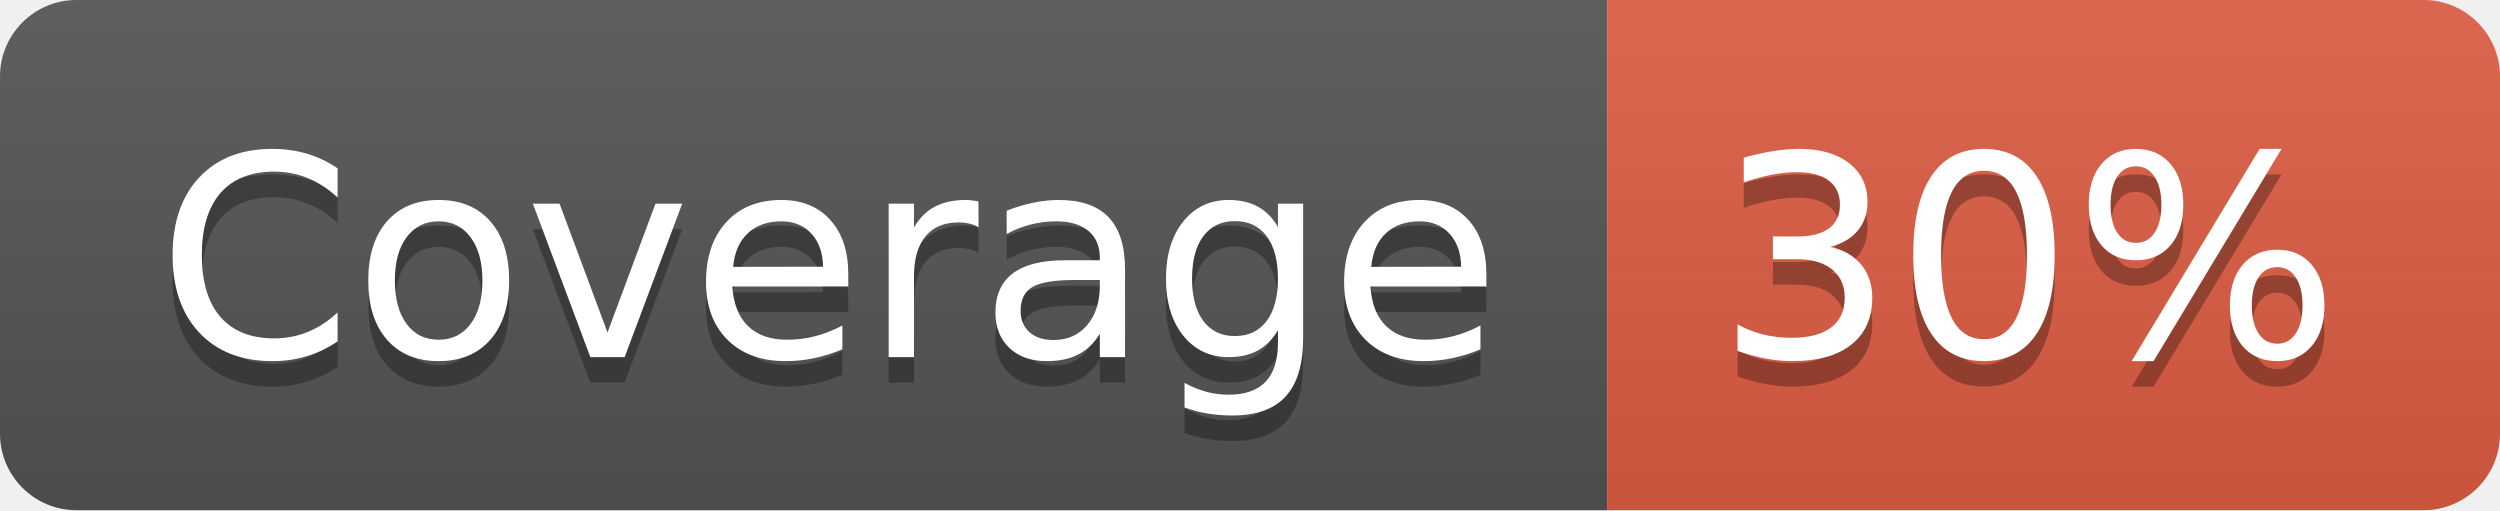
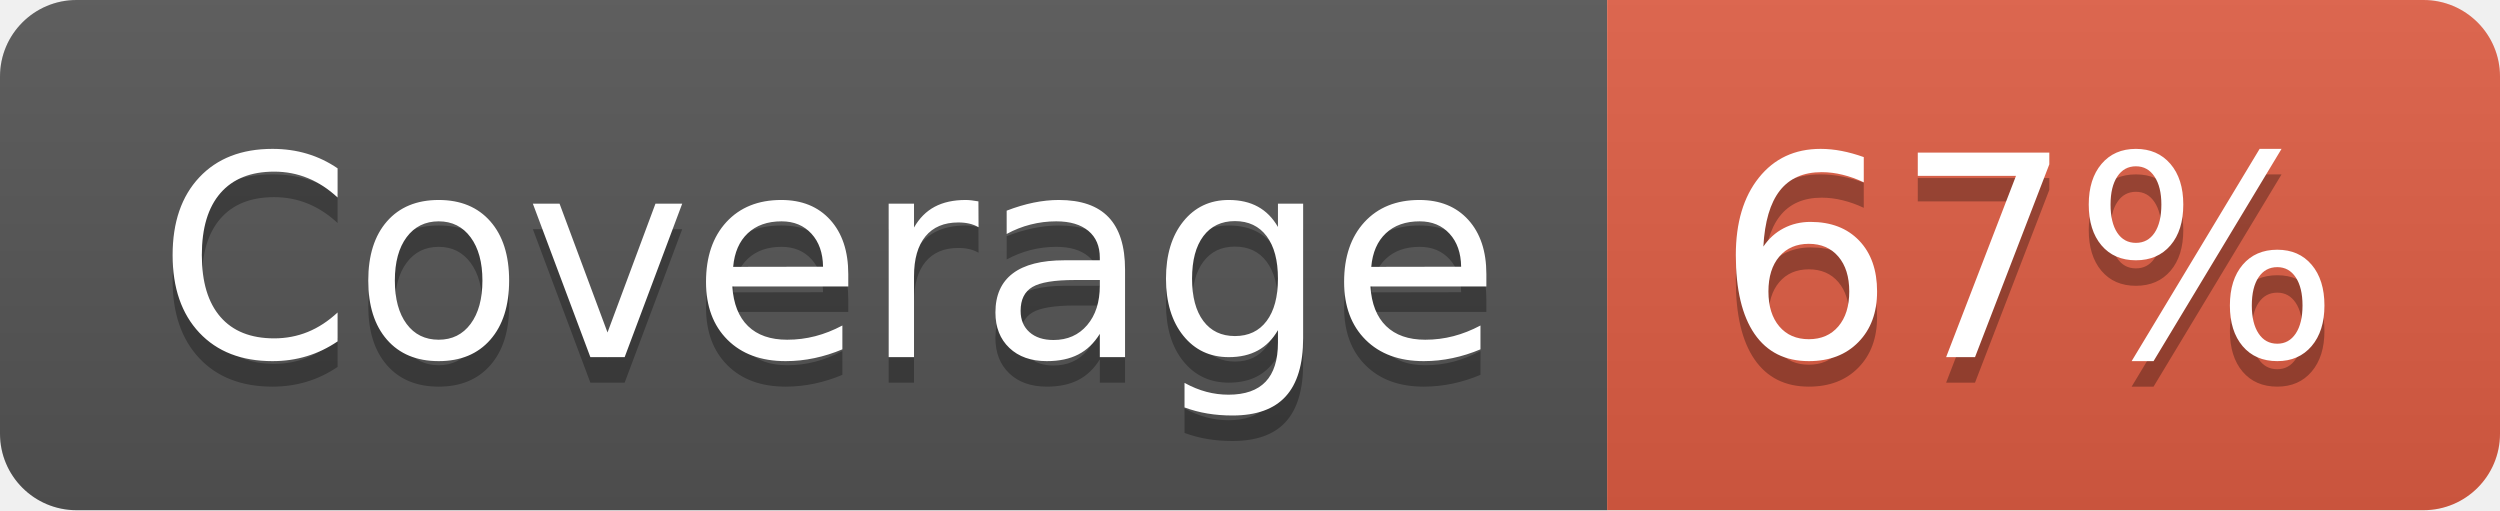
- <svg xmlns="http://www.w3.org/2000/svg" width="98" height="20" role="img" aria-label="Coverage: 30%">
+ <svg xmlns="http://www.w3.org/2000/svg" width="98" height="20" role="img" aria-label="Coverage: 67%">
  <linearGradient id="s" x2="0" y2="100%">
    <stop offset="0" stop-color="#bbb" stop-opacity=".1" />
    <stop offset="1" stop-opacity=".1" />
  </linearGradient>
  <clipPath id="r">
    <rect width="98" height="20" rx="3" fill="#fff" />
  </clipPath>
  <g clip-path="url(#r)">
    <rect width="63" height="20" fill="#555" />
    <rect x="63" width="35" height="20" fill="#e05d44" />
    <rect width="98" height="20" fill="url(#s)" />
  </g>
  <g fill="#fff" text-anchor="middle" font-family="Verdana,Geneva,DejaVu Sans,sans-serif" text-rendering="geometricPrecision" font-size="110">
    <text aria-hidden="true" x="325" y="150" fill="#010101" fill-opacity=".3" transform="scale(.1)" textLength="530">Coverage</text>
    <text x="325" y="140" transform="scale(.1)" fill="#fff" textLength="530">Coverage</text>
-     <text aria-hidden="true" x="795" y="150" fill="#010101" fill-opacity=".3" transform="scale(.1)" textLength="250">30%</text>
-     <text x="795" y="140" transform="scale(.1)" fill="#fff" textLength="250">30%</text>
+     <text aria-hidden="true" x="795" y="150" fill="#010101" fill-opacity=".3" transform="scale(.1)" textLength="250">67%</text>
+     <text x="795" y="140" transform="scale(.1)" fill="#fff" textLength="250">67%</text>
  </g>
</svg>
